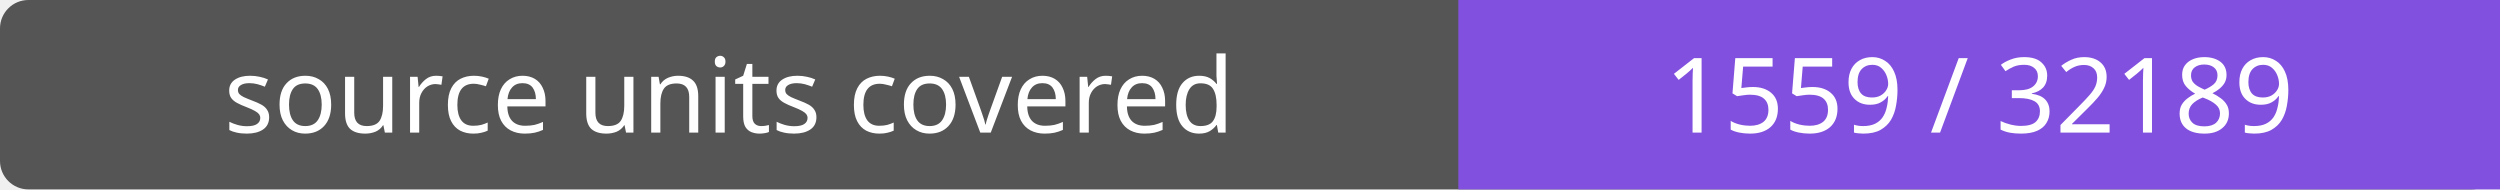
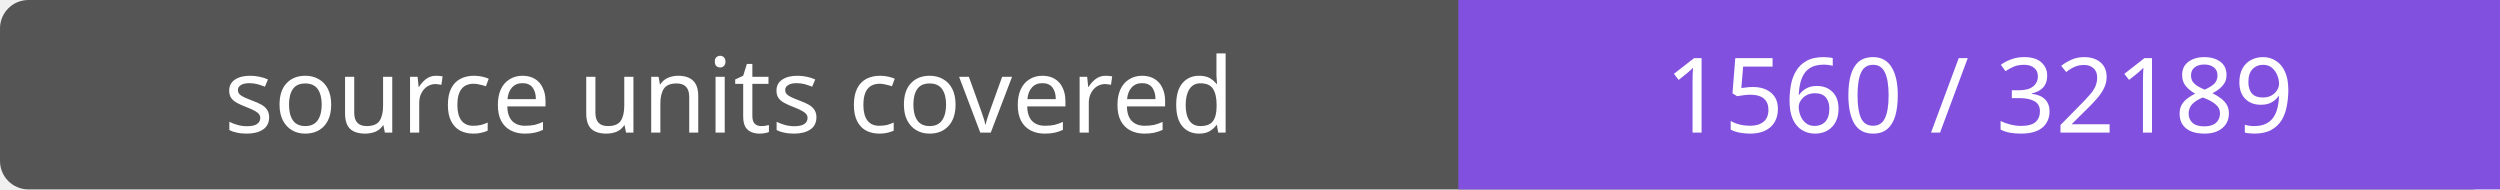
- <svg xmlns="http://www.w3.org/2000/svg" width="264" height="20" role="img" aria-label="source units covered: 1559 / 32189">
+ <svg xmlns="http://www.w3.org/2000/svg" width="264" height="20" role="img" aria-label="source units covered: 1560 / 32189">
  <rect width="264" height="20" rx="3" fill="#555" />
  <path fill="#8250df" d="M154 0h110v20H154z" />
  <g fill="#fff" text-anchor="middle" font-family="Verdana,sans-serif" font-size="11">
    <text x="77.0" y="14">source units covered</text>
-     <text x="209.0" y="14">1559 / 32189</text>
+     <text x="209.0" y="14">1560 / 32189</text>
  </g>
</svg>
